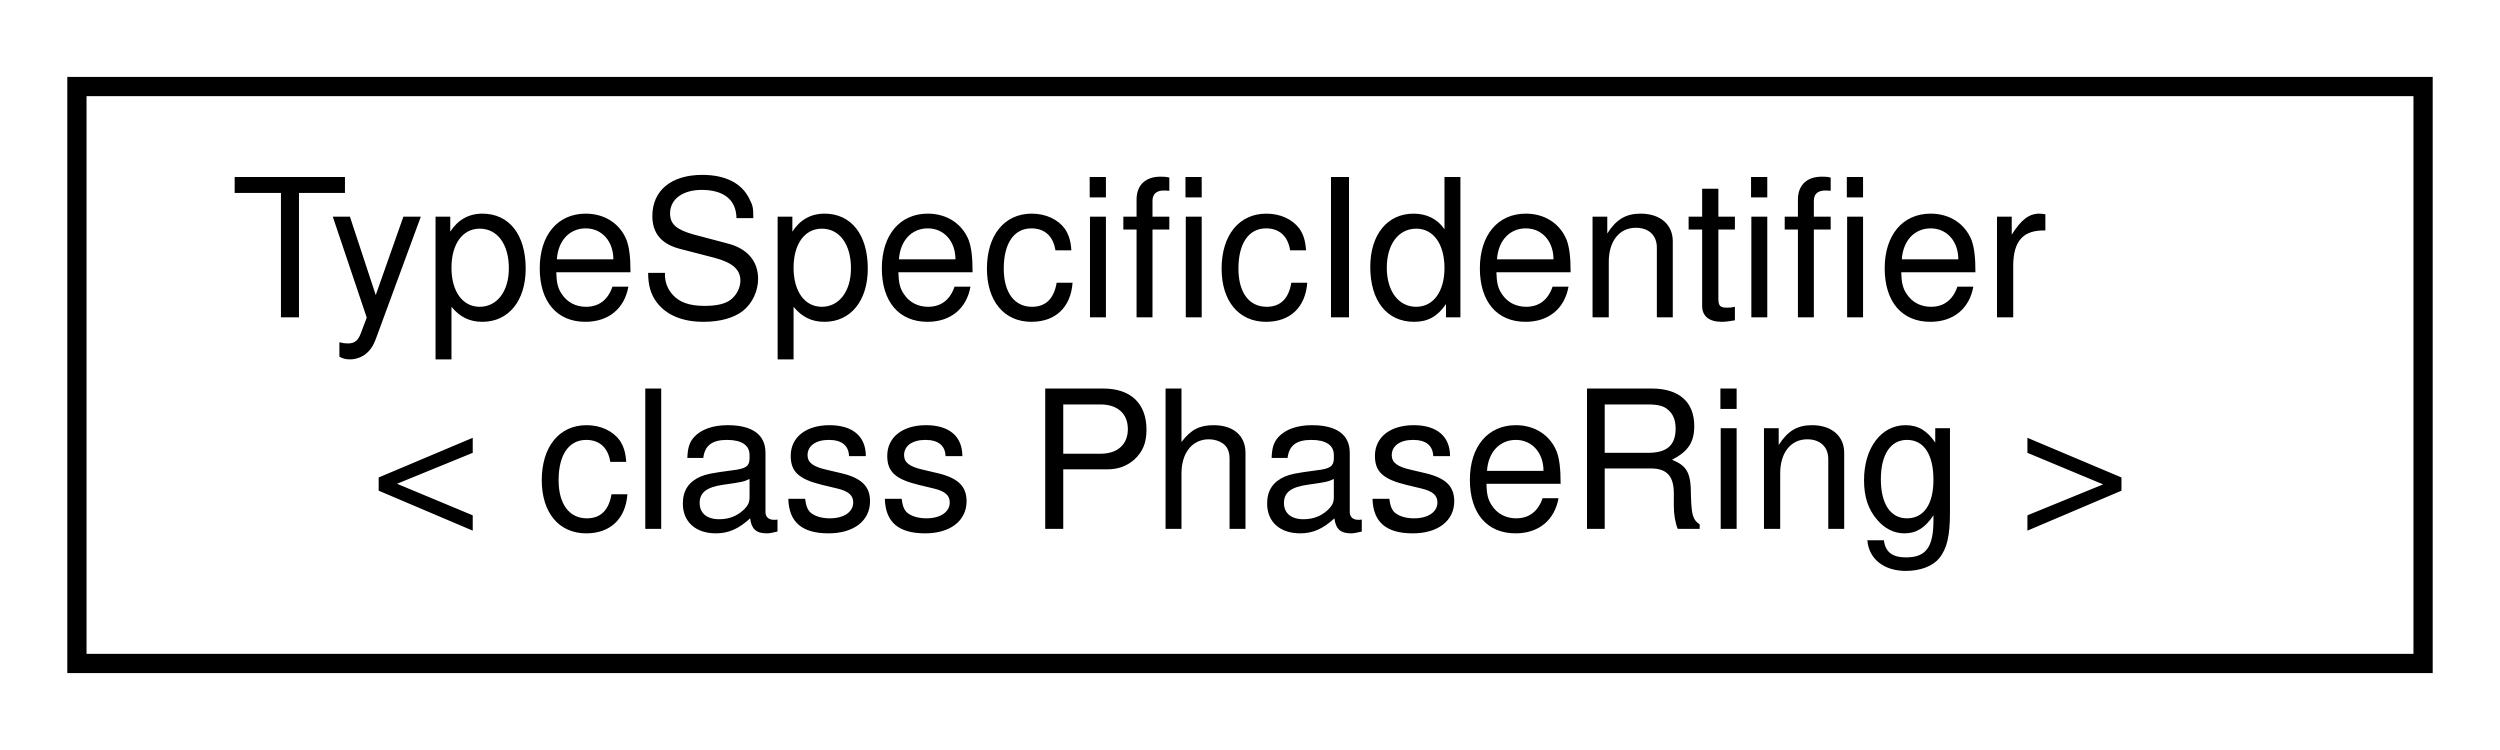
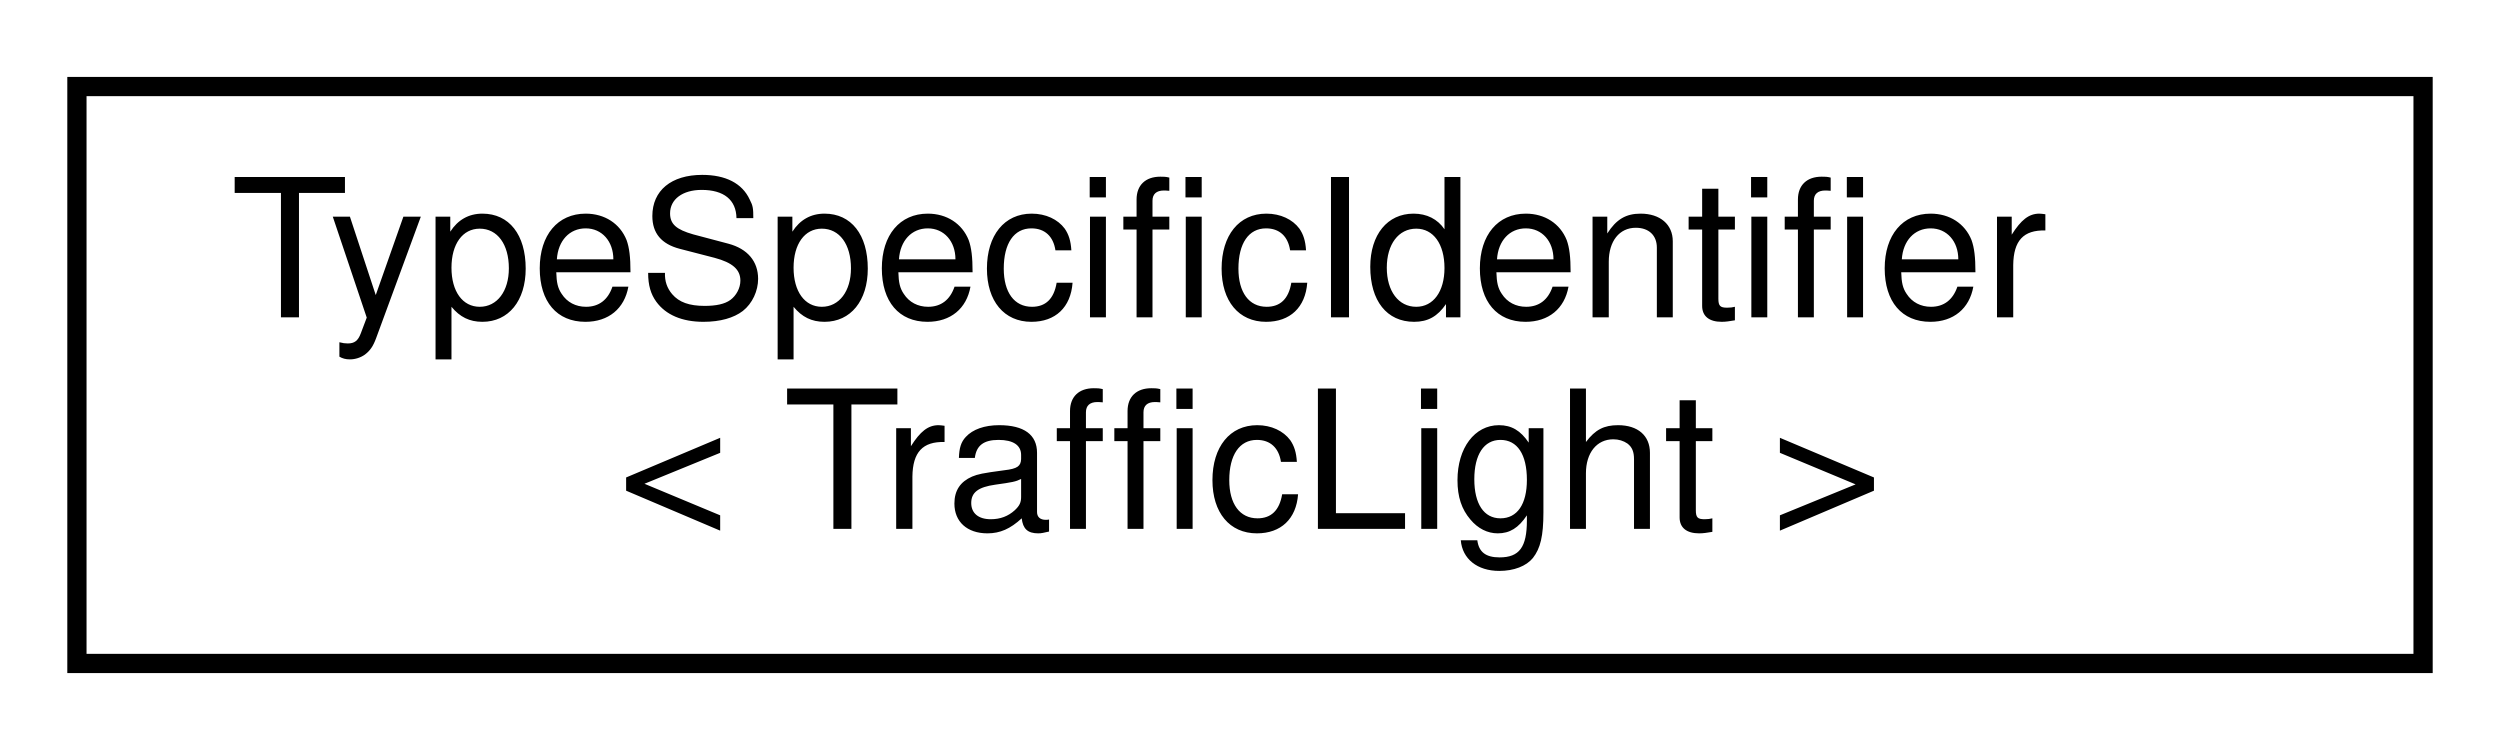
<svg xmlns="http://www.w3.org/2000/svg" xmlns:xlink="http://www.w3.org/1999/xlink" width="130pt" height="39pt" viewBox="0.00 0.00 130.00 39.00">
  <g id="graph0" class="graph" transform="scale(1 1) rotate(0) translate(4 35)">
    <polygon fill="white" stroke="transparent" points="-4,4 -4,-35 126,-35 126,4 -4,4" />
    <g id="node1" class="node">
      <g id="a_node1">
        <a xlink:href="classmaliput_1_1api_1_1_type_specific_identifier.html" target="_top" xlink:title=" ">
          <polygon fill="white" stroke="black" points="0,-0.5 0,-30.5 122,-30.5 122,-0.5 0,-0.5" />
          <text text-anchor="start" x="8" y="-18.5" font-family="Helvetica,sans-Serif" font-size="10.00">TypeSpecificIdentifier</text>
-           <text text-anchor="middle" x="61" y="-7.5" font-family="Helvetica,sans-Serif" font-size="10.00">&lt; class PhaseRing &gt;</text>
+           <text text-anchor="middle" x="61" y="-7.5" font-family="Helvetica,sans-Serif" font-size="10.00">&lt; TrafficLight &gt;</text>
        </a>
      </g>
    </g>
  </g>
</svg>
